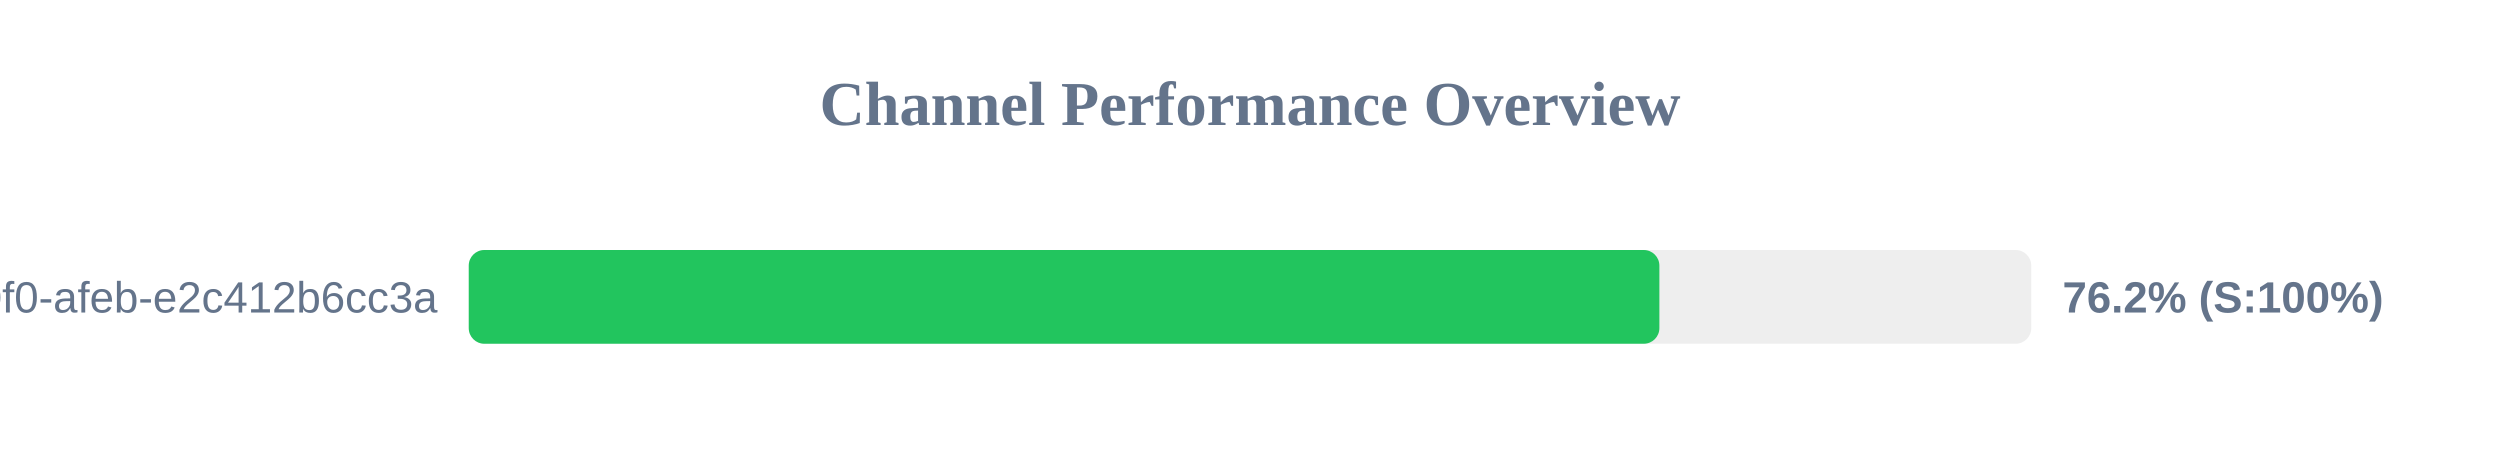
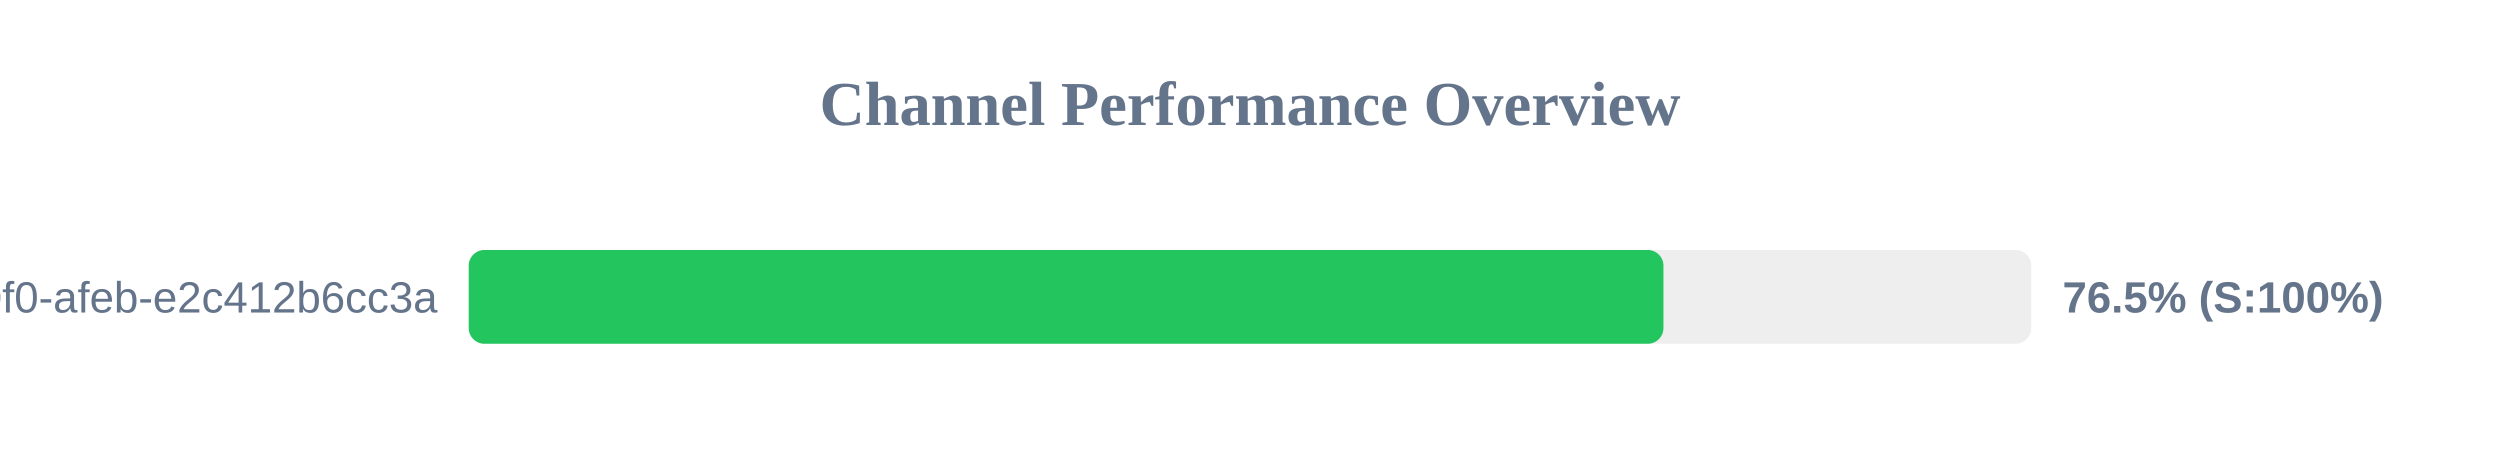
<svg xmlns="http://www.w3.org/2000/svg" width="800" height="150" version="1.1">
  <style>
        .row { font: 14px Arial; fill: #64748b; }
        .score { font: bold 14px Arial; fill: #64748b; }
    </style>
  <text x="400" y="40" text-anchor="middle" font-size="20px" font-weight="bold" fill="#64748b">Channel Performance Overview</text>
  <rect x="150" y="80" width="500" height="30" fill="#eee" rx="5" />
-   <rect x="150" y="80" width="381.0" height="30" fill="#22c55e" rx="5" />
+   <rect x="150" y="80" width="382.3" height="30" fill="#22c55e" rx="5" />
  <text x="140" y="100" text-anchor="end" class="row">?uuid=c6e02cd8-ce11-40f0-afeb-e2c412b6cc3a</text>
-   <text x="660" y="100" text-anchor="start" class="score">76.2% (S:100%)</text>
+   <text x="660" y="100" text-anchor="start" class="score">76.5% (S:100%)</text>
</svg>
